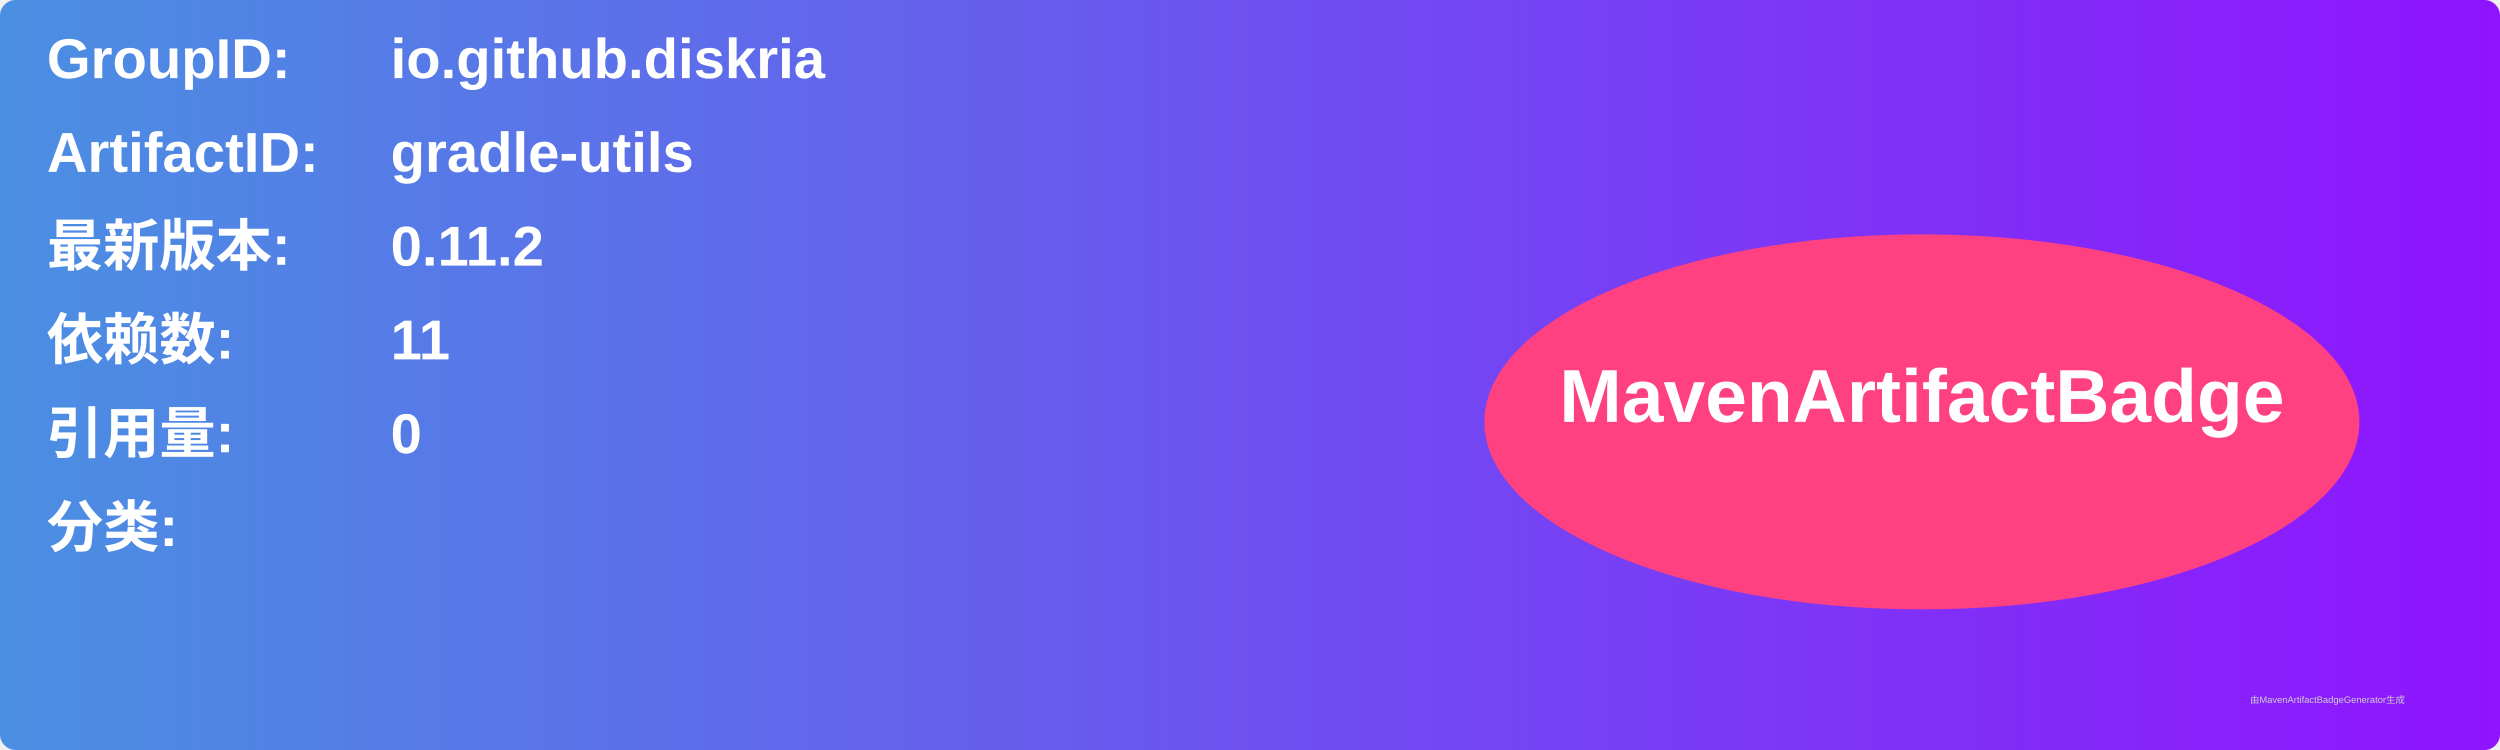
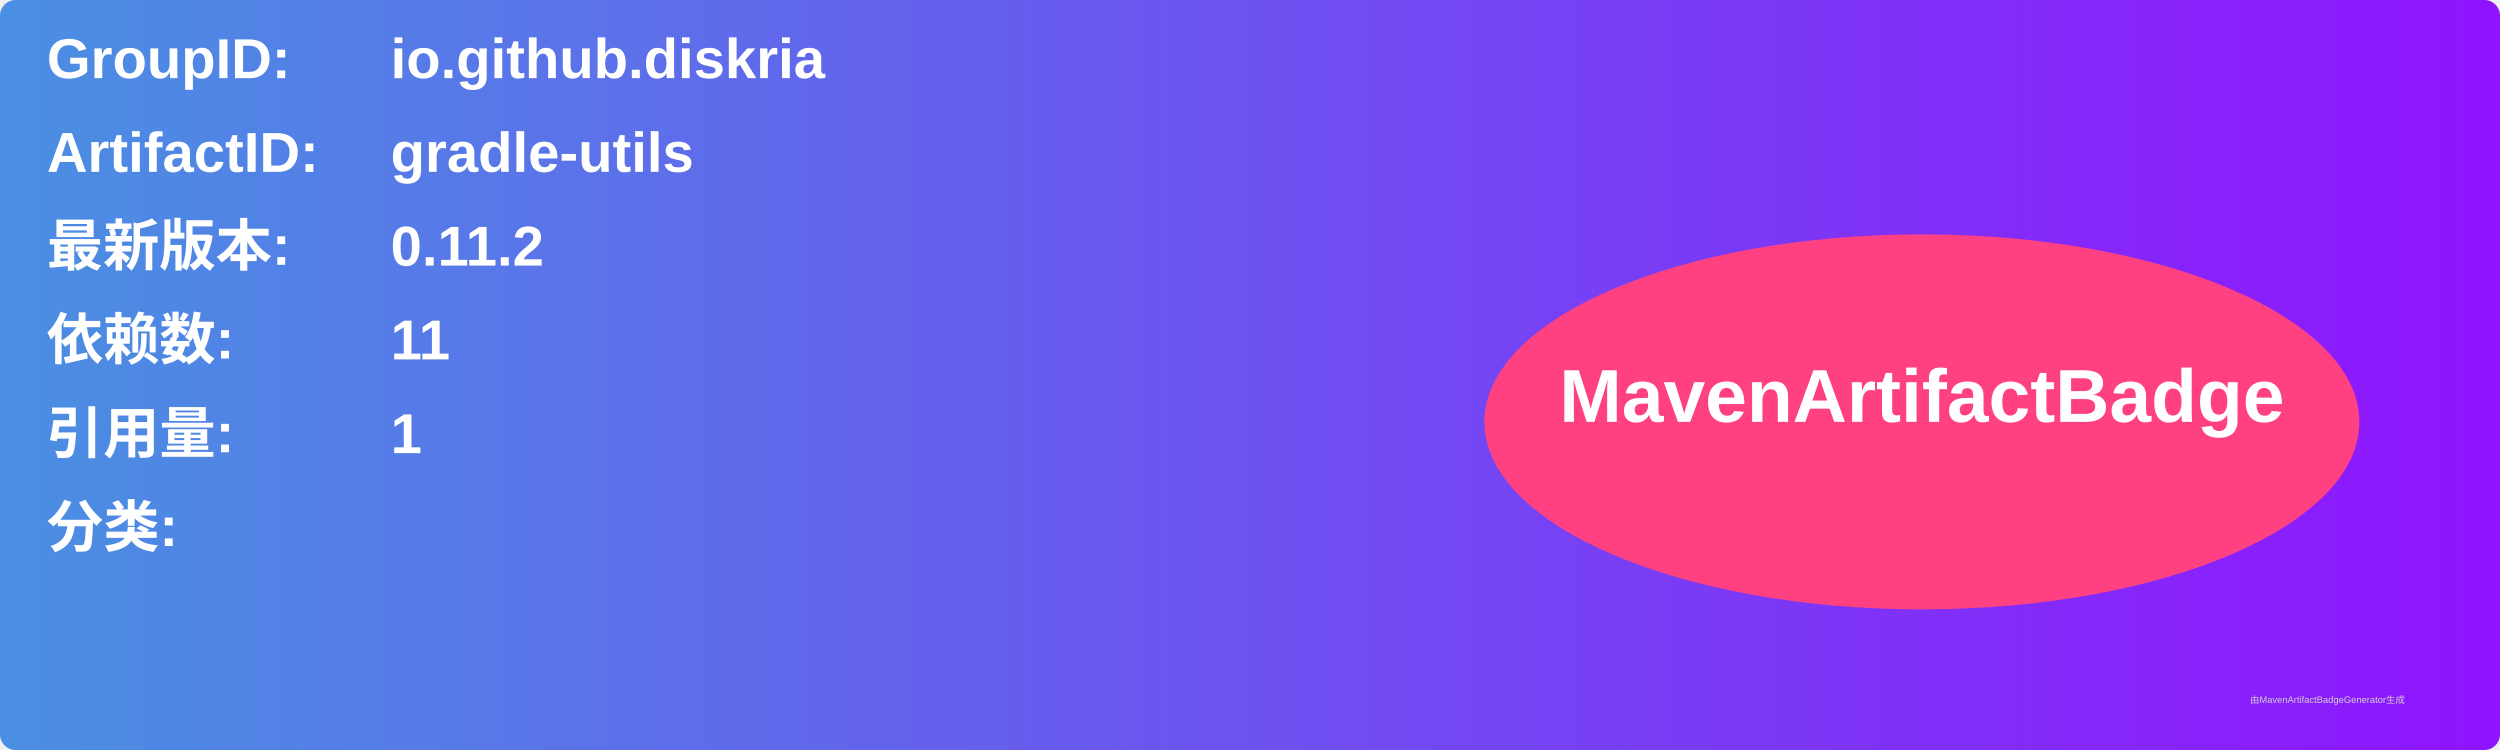
<svg xmlns="http://www.w3.org/2000/svg" width="800" height="240" viewBox="0 0 800 240">
  <linearGradient id="grad" x1="0%" y1="0%" x2="100%" y2="0%">
    <stop offset="0%" stop-color="#4a90e2" />
    <stop offset="100%" stop-color="#9013fe" />
  </linearGradient>
  <rect width="100%" height="100%" rx="5" ry="5" fill="url(#grad)" />
  <g transform="translate(15, 15)">
    <text x="0" y="10" font-family="Arial" font-size="18" fill="white" font-weight="bold" width="260">GroupID:</text>
    <text x="110" y="10" font-family="Arial" font-size="18" fill="white" font-weight="bold" width="460">io.github.diskria</text>
    <text x="0" y="40" font-family="Arial" font-size="18" fill="white" font-weight="bold" width="260">ArtifactID:</text>
    <text x="110" y="40" font-family="Arial" font-size="18" fill="white" font-weight="bold" width="460">gradle-utils</text>
    <text x="0" y="70" font-family="Arial" font-size="18" fill="white" font-weight="bold">最新版本:</text>
    <text x="110" y="70" font-family="Arial" font-size="18" fill="white" font-weight="bold">
      <tspan font-weight="bold">0.11.2</tspan>
    </text>
    <text x="0" y="100" font-family="Arial" font-size="18" fill="white" font-weight="bold">依赖数: </text>
    <text x="110" y="100" font-family="Arial" font-size="18" fill="white">
      <tspan font-weight="bold">11</tspan>
    </text>
    <text x="0" y="130" font-family="Arial" font-size="18" fill="white" font-weight="bold">引用量: </text>
    <text x="110" y="130" font-family="Arial" font-size="18" fill="white">
-       <tspan font-weight="bold">0</tspan>
+       <tspan font-weight="bold">1</tspan>
    </text>
    <text x="0" y="160" font-family="Arial" font-size="18" fill="white" font-weight="bold">分类:</text>
    <text x="10" y="190" font-family="Arial" font-size="10" fill="white">
      <tspan font-weight="bold" />
    </text>
    <ellipse cx="600" cy="120" rx="140" ry="60" fill="#ff4081" />
    <text x="600" y="120" text-anchor="middle" font-family="Arial" font-size="24" fill="white" font-weight="bold">MavenArtifactBadge</text>
  </g>
  <text x="720" y="225" font-family="Arial" font-size="3" fill="#d0d0d0">由MavenArtifactBadgeGenerator生成</text>
</svg>
